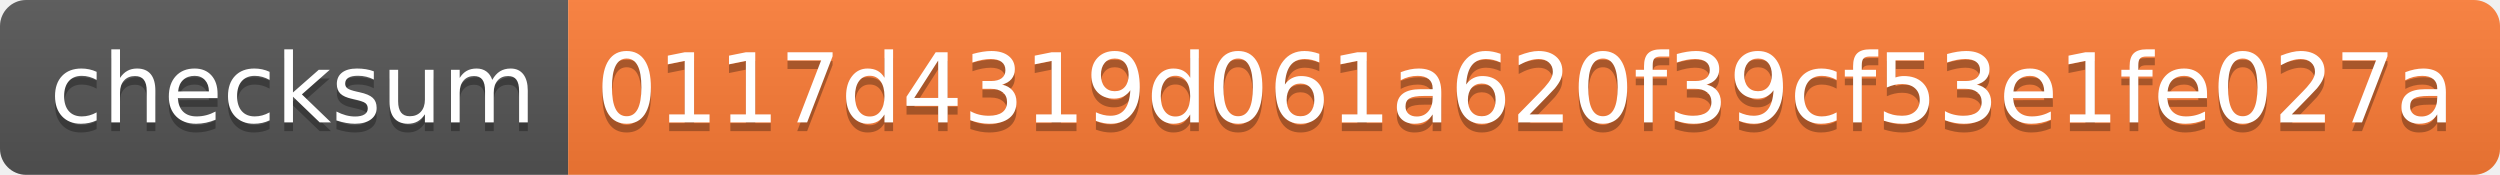
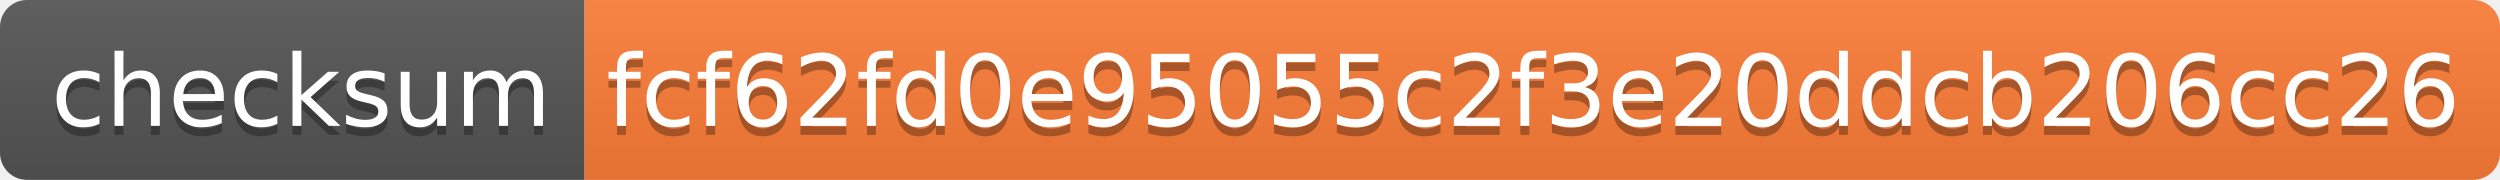
- <svg xmlns="http://www.w3.org/2000/svg" width="286" height="20" role="img" aria-label="checksum: 0117d4319d061a620f39cf53e1fe027a">
+ <svg xmlns="http://www.w3.org/2000/svg" width="278" height="20" role="img" aria-label="checksum: fcf62fd0e95055c2f3e20ddcb206cc26">
  <linearGradient id="s" x2="0" y2="100%">
    <stop offset="0" stop-color="#bbb" stop-opacity=".1" />
    <stop offset="1" stop-opacity=".1" />
  </linearGradient>
  <clipPath id="r">
-     <rect width="286" height="20" rx="3" fill="#fff" />
+     <rect width="278" height="20" rx="3" fill="#fff" />
  </clipPath>
  <g clip-path="url(#r)">
    <rect width="65" height="20" fill="#555" />
-     <rect x="65" width="221" height="20" fill="#fe7d37" />
-     <rect width="286" height="20" fill="url(#s)" />
+     <rect x="65" width="213" height="20" fill="#fe7d37" />
+     <rect width="278" height="20" fill="url(#s)" />
  </g>
  <g fill="#fff" text-anchor="middle" font-family="Verdana,Geneva,DejaVu Sans,sans-serif" text-rendering="geometricPrecision" font-size="110">
    <text aria-hidden="true" x="335" y="150" fill="#010101" fill-opacity=".3" transform="scale(.1)" textLength="550">checksum</text>
    <text x="335" y="140" transform="scale(.1)" fill="#fff" textLength="550">checksum</text>
-     <text aria-hidden="true" x="1745" y="150" fill="#010101" fill-opacity=".3" transform="scale(.1)" textLength="2110">0117d4319d061a620f39cf53e1fe027a</text>
-     <text x="1745" y="140" transform="scale(.1)" fill="#fff" textLength="2110">0117d4319d061a620f39cf53e1fe027a</text>
+     <text aria-hidden="true" x="1705" y="150" fill="#010101" fill-opacity=".3" transform="scale(.1)" textLength="2030">fcf62fd0e95055c2f3e20ddcb206cc26</text>
+     <text x="1705" y="140" transform="scale(.1)" fill="#fff" textLength="2030">fcf62fd0e95055c2f3e20ddcb206cc26</text>
  </g>
</svg>
